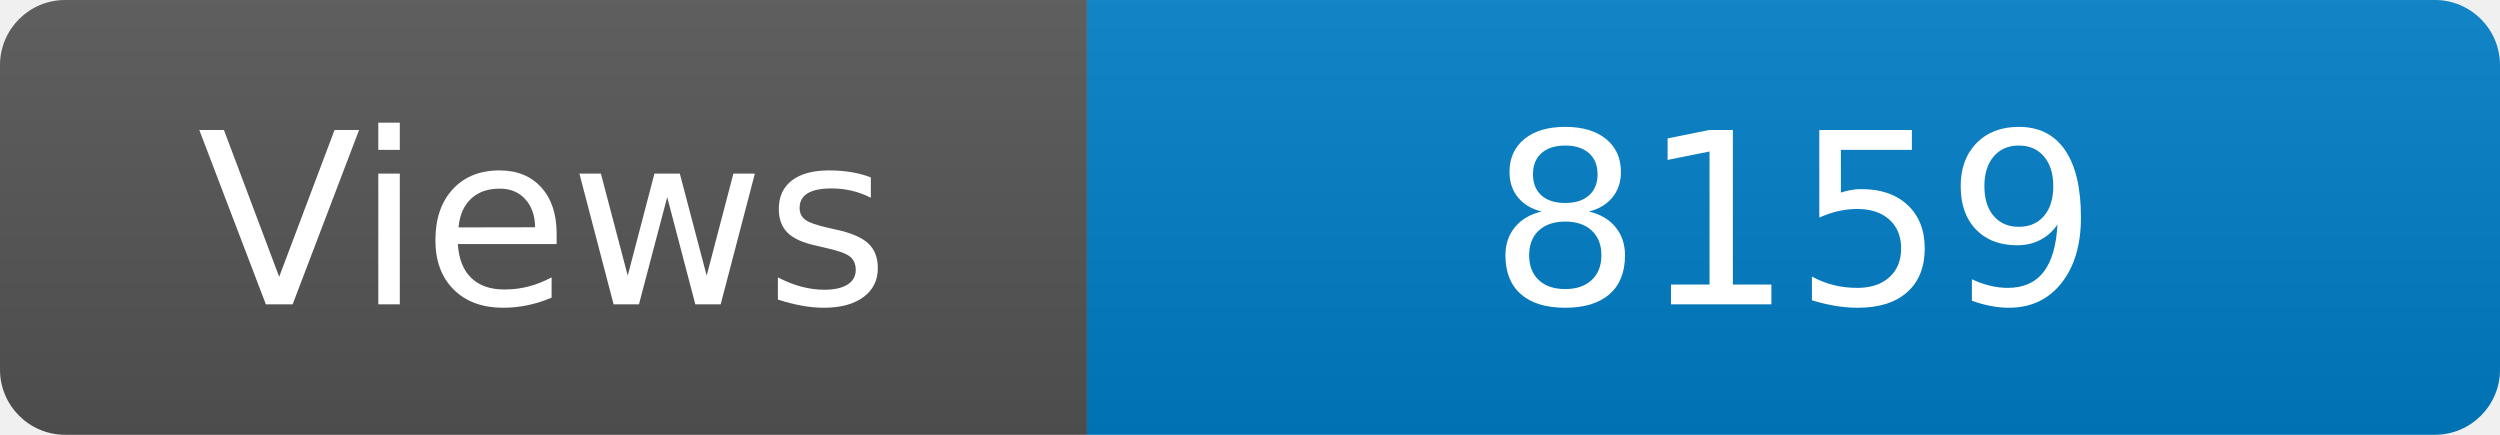
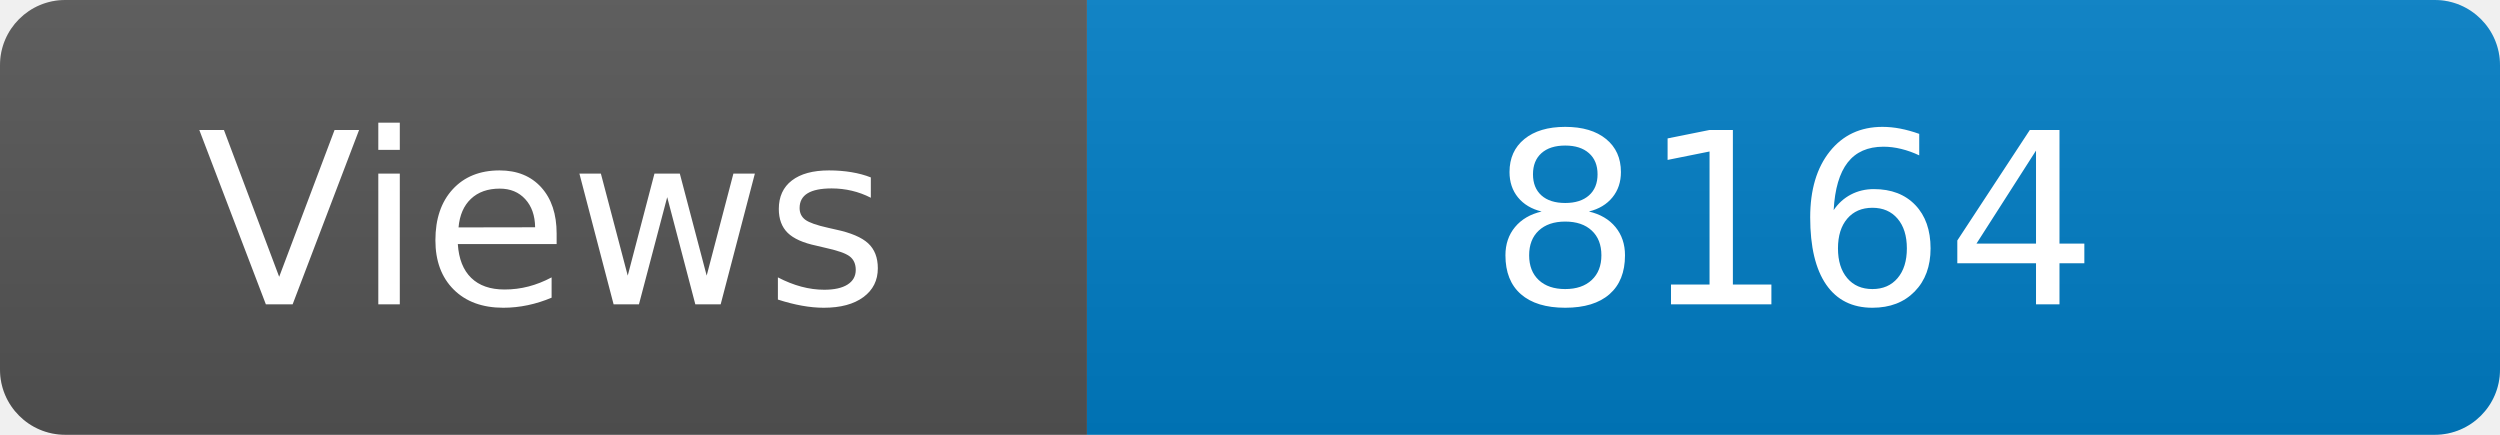
<svg xmlns="http://www.w3.org/2000/svg" width="115" height="20" role="img" aria-label="Maintained?: yes">
  <linearGradient id="s" x2="0" y2="100%">
    <stop offset="0" stop-color="#bbb" stop-opacity=".1" />
    <stop offset="1" stop-opacity=".1" />
  </linearGradient>
  <clipPath id="r">
    <rect width="115" height="20" rx="3" fill="#fff" />
  </clipPath>
  <g clip-path="url(#r)">
    <rect width="50" height="20" fill="#555" />
    <rect x="50" width="160" height="20" fill="#007ec6" />
    <rect width="115" height="20" fill="url(#s)" />
  </g>
  <g fill="#fff" text-anchor="middle" font-family="Verdana,Geneva,DejaVu Sans,sans-serif" font-size="110">
    <text x="250" y="140" transform="scale(.1)" fill="#fff">Views</text>
-     <text x="825" y="140" transform="scale(.1)" fill="#fff">8159</text>
+     <text x="825" y="140" transform="scale(.1)" fill="#fff">8164</text>
  </g>
</svg>
